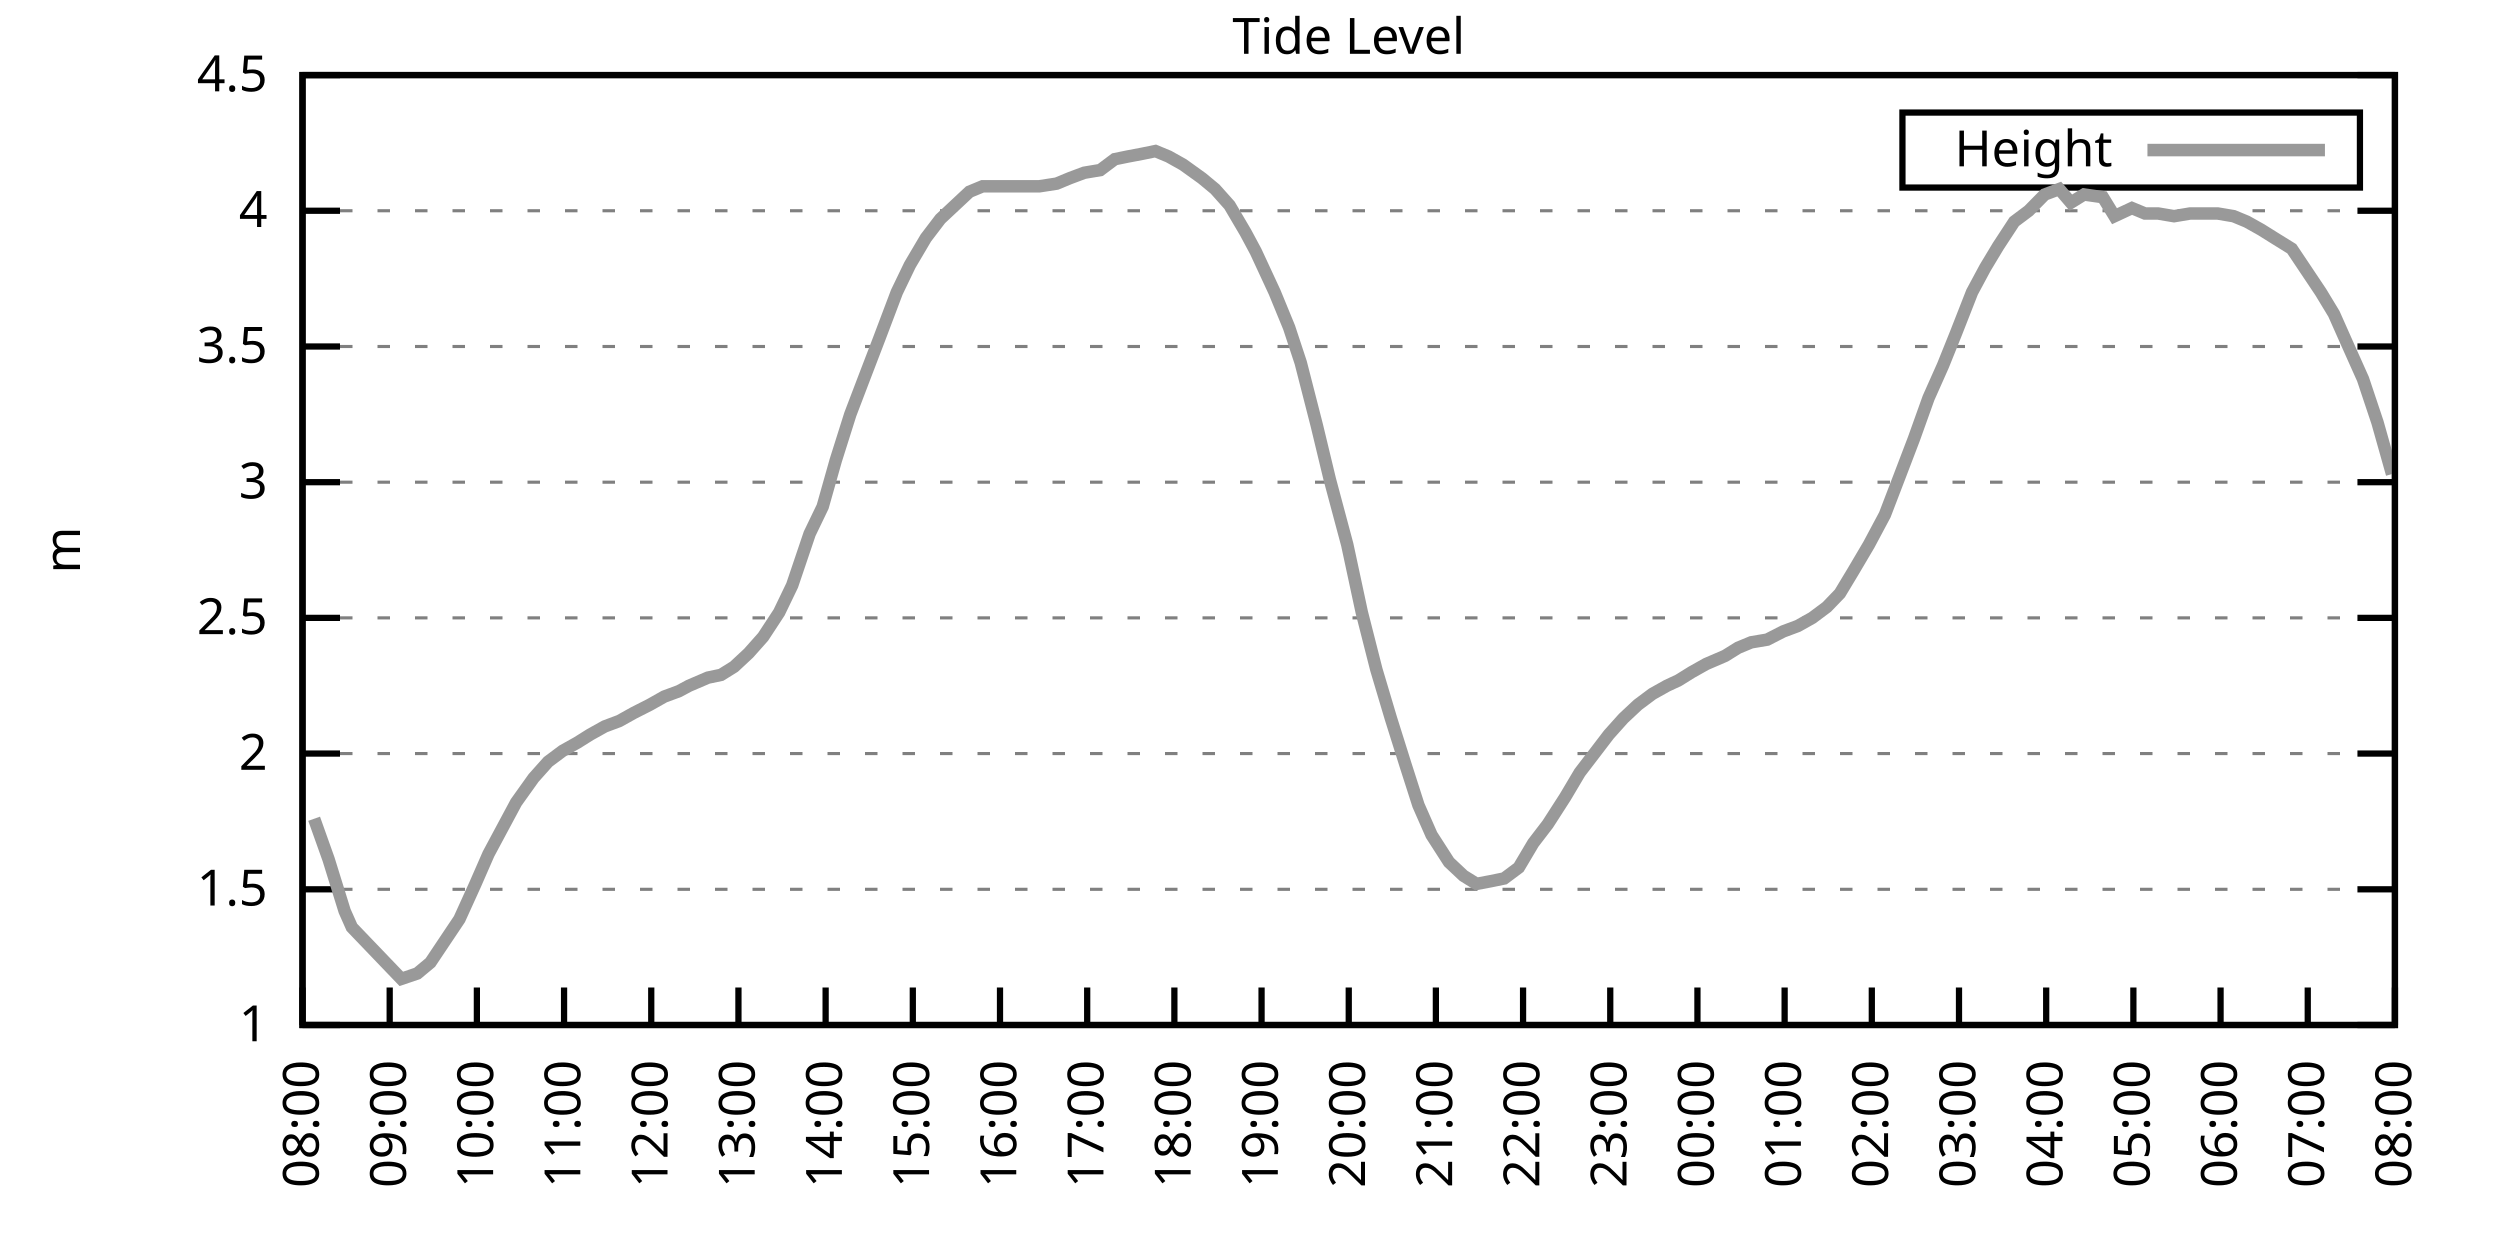
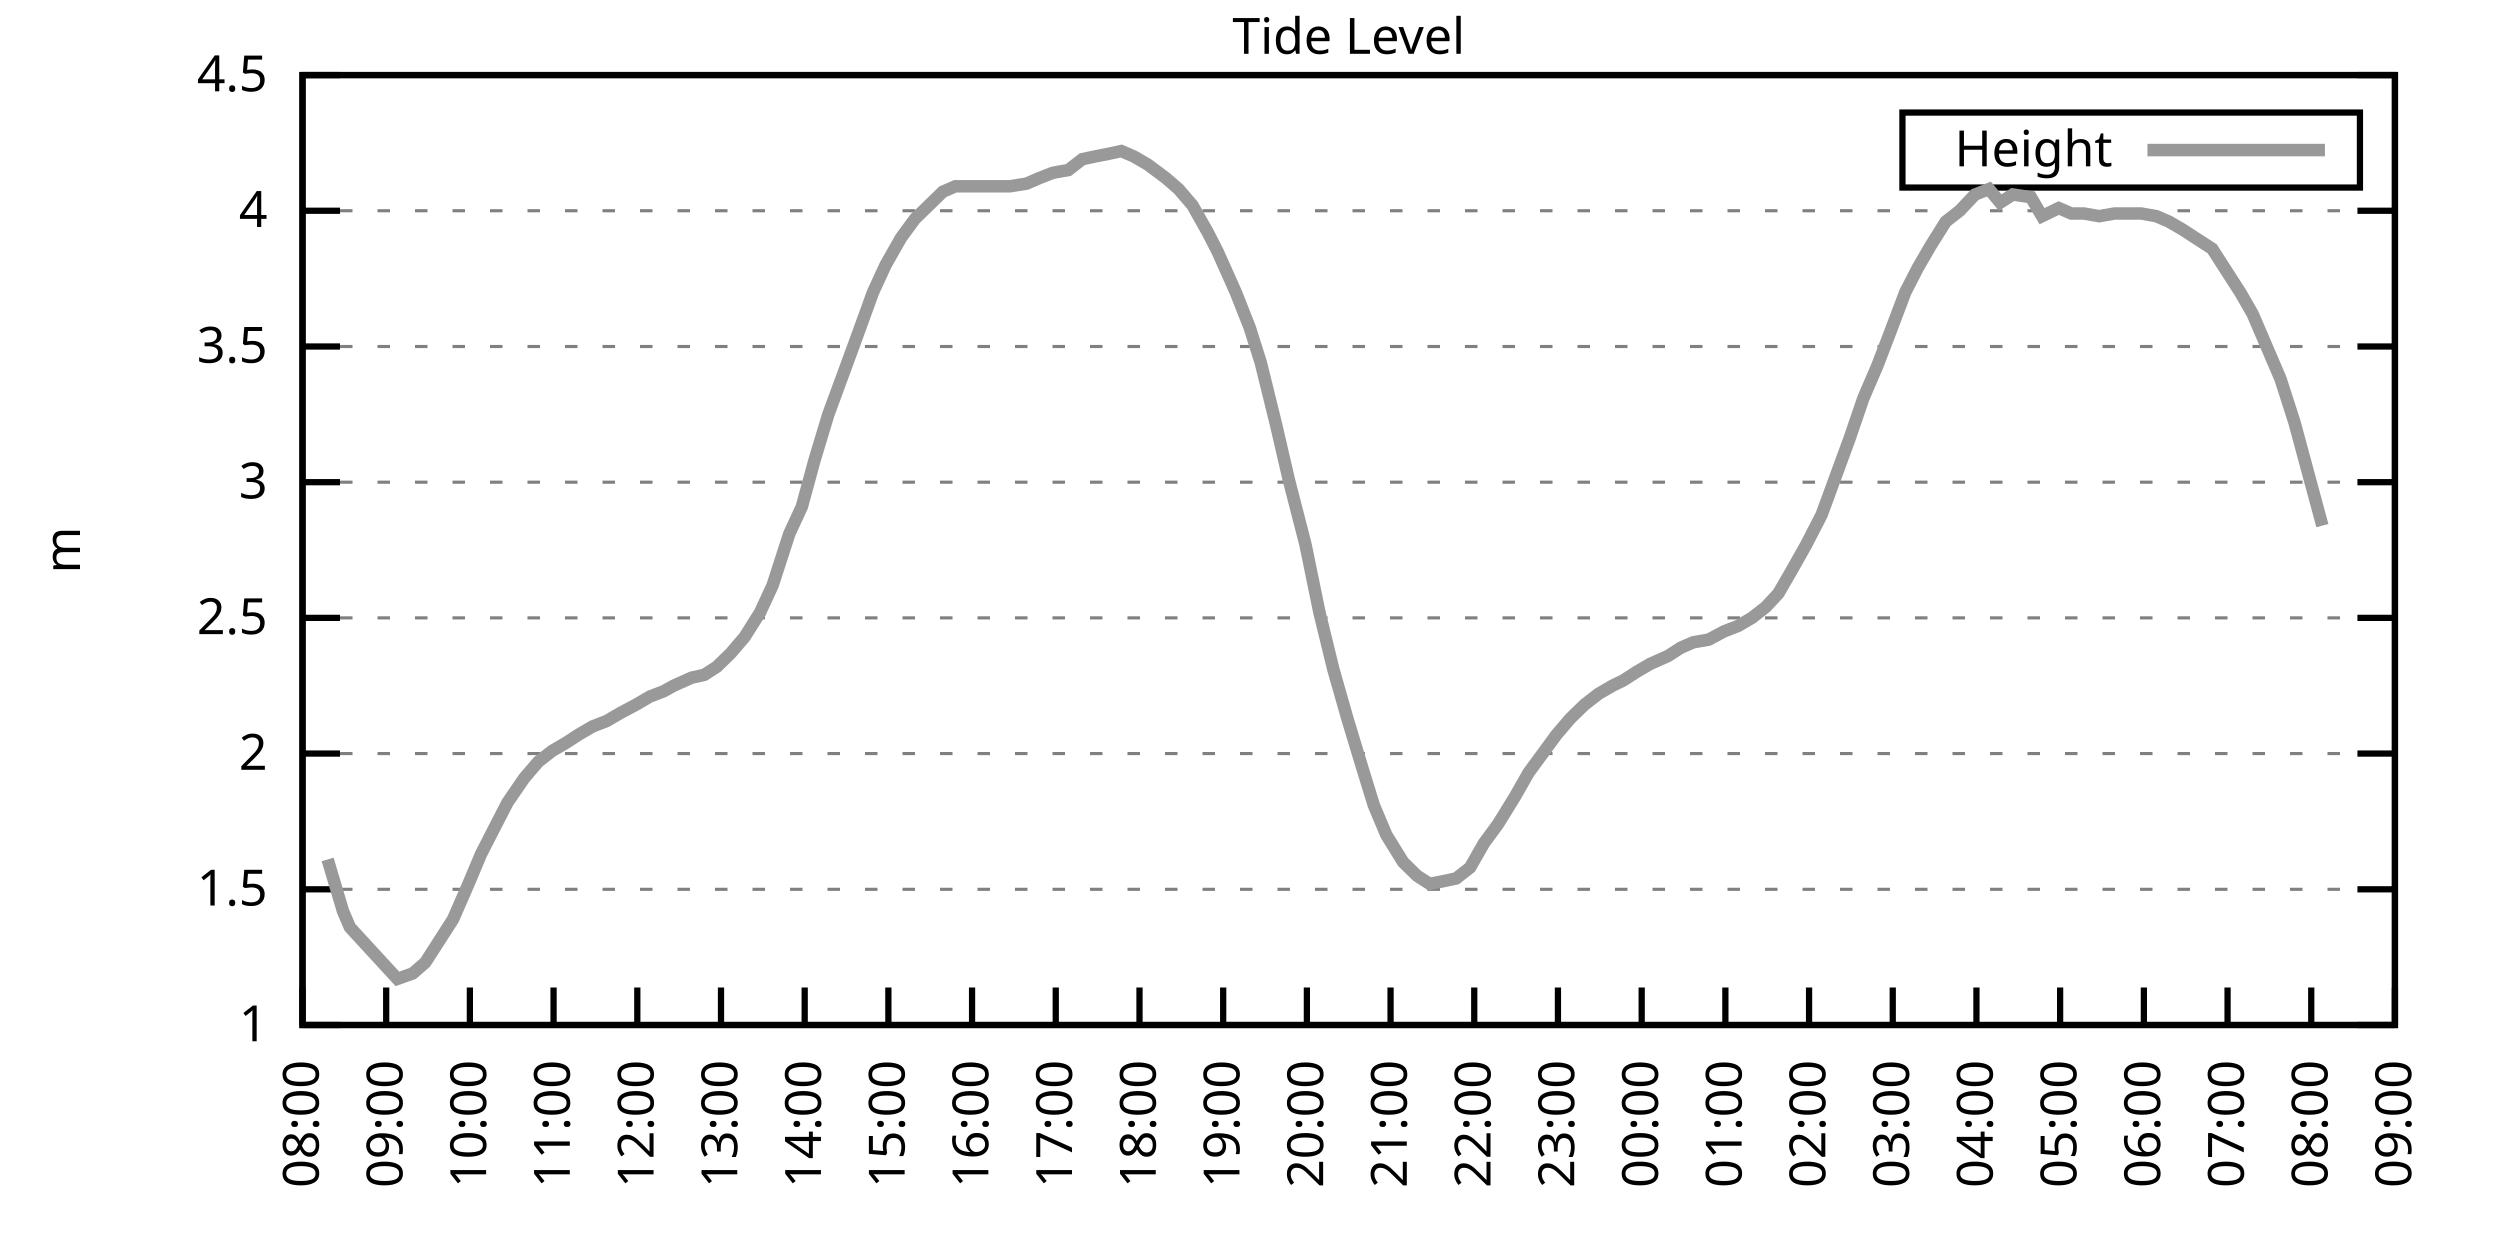
<svg xmlns="http://www.w3.org/2000/svg" xmlns:xlink="http://www.w3.org/1999/xlink" width="400" height="200" viewBox="0 0 400 200">
  <g id="gnuplot_canvas">
    <rect x="0" y="0" width="400" height="200" fill="none" />
    <defs>
      <circle id="gpDot" r="0.5" stroke-width="0.5" stroke="currentColor" />
      <path id="gpPt0" stroke-width="0.333" stroke="currentColor" d="M-1,0 h2 M0,-1 v2" />
      <path id="gpPt1" stroke-width="0.333" stroke="currentColor" d="M-1,-1 L1,1 M1,-1 L-1,1" />
      <path id="gpPt2" stroke-width="0.333" stroke="currentColor" d="M-1,0 L1,0 M0,-1 L0,1 M-1,-1 L1,1 M-1,1 L1,-1" />
      <rect id="gpPt3" stroke-width="0.333" stroke="currentColor" x="-1" y="-1" width="2" height="2" />
      <rect id="gpPt4" stroke-width="0.333" stroke="currentColor" fill="currentColor" x="-1" y="-1" width="2" height="2" />
      <circle id="gpPt5" stroke-width="0.333" stroke="currentColor" cx="0" cy="0" r="1" />
      <use xlink:href="#gpPt5" id="gpPt6" fill="currentColor" stroke="none" />
      <path id="gpPt7" stroke-width="0.333" stroke="currentColor" d="M0,-1.33 L-1.33,0.67 L1.33,0.67 z" />
      <use xlink:href="#gpPt7" id="gpPt8" fill="currentColor" stroke="none" />
      <use xlink:href="#gpPt7" id="gpPt9" stroke="currentColor" transform="rotate(180)" />
      <use xlink:href="#gpPt9" id="gpPt10" fill="currentColor" stroke="none" />
      <use xlink:href="#gpPt3" id="gpPt11" stroke="currentColor" transform="rotate(45)" />
      <use xlink:href="#gpPt11" id="gpPt12" fill="currentColor" stroke="none" />
      <path id="gpPt13" stroke-width="0.333" stroke="currentColor" d="M0,1.330 L1.265,0.411 L0.782,-1.067 L-0.782,-1.076 L-1.265,0.411 z" />
      <use xlink:href="#gpPt13" id="gpPt14" fill="currentColor" stroke="none" />
      <filter id="textbox" filterUnits="objectBoundingBox" x="0" y="0" height="1" width="1">
        <feFlood flood-color="white" flood-opacity="1" result="bgnd" />
        <feComposite in="SourceGraphic" in2="bgnd" operator="atop" />
      </filter>
      <filter id="greybox" filterUnits="objectBoundingBox" x="0" y="0" height="1" width="1">
        <feFlood flood-color="lightgrey" flood-opacity="1" result="grey" />
        <feComposite in="SourceGraphic" in2="grey" operator="atop" />
      </filter>
    </defs>
    <g fill="none" color="white" stroke="currentColor" stroke-width="1.00" stroke-linecap="butt" stroke-linejoin="miter">
</g>
    <g fill="none" color="black" stroke="currentColor" stroke-width="1.00" stroke-linecap="butt" stroke-linejoin="miter">
      <g stroke="none" shape-rendering="crispEdges">
        <polygon fill="rgb(255, 255, 255)" points="48.40,164.00 383.18,164.00 383.18,12.02 48.40,12.02 " />
      </g>
    </g>
    <g fill="none" color="black" stroke="currentColor" stroke-width="1.00" stroke-linecap="butt" stroke-linejoin="miter">
</g>
    <g fill="none" color="black" stroke="black" stroke-width="0.50" stroke-linecap="butt" stroke-linejoin="miter">
</g>
    <g fill="none" color="gray" stroke="currentColor" stroke-width="0.50" stroke-linecap="butt" stroke-linejoin="miter">
      <path stroke="gray" stroke-dasharray="2,4" class="gridline" d="M48.40,164.00 L383.19,164.00  " />
    </g>
    <g fill="none" color="gray" stroke="gray" stroke-width="1.00" stroke-linecap="butt" stroke-linejoin="miter">
</g>
    <g fill="none" color="black" stroke="currentColor" stroke-width="1.00" stroke-linecap="butt" stroke-linejoin="miter">
      <path stroke="black" d="M48.40,164.00 L54.40,164.00 M383.19,164.00 L377.19,164.00  " />
      <g transform="translate(42.80,166.60)" stroke="none" fill="black" font-family="Sans" font-size="8.00" text-anchor="end">
        <text>
          <tspan font-family="Sans"> 1</tspan>
        </text>
      </g>
    </g>
    <g fill="none" color="black" stroke="currentColor" stroke-width="1.00" stroke-linecap="butt" stroke-linejoin="miter">
</g>
    <g fill="none" color="black" stroke="black" stroke-width="0.50" stroke-linecap="butt" stroke-linejoin="miter">
</g>
    <g fill="none" color="gray" stroke="currentColor" stroke-width="0.50" stroke-linecap="butt" stroke-linejoin="miter">
      <path stroke="gray" stroke-dasharray="2,4" class="gridline" d="M48.40,142.29 L383.19,142.29  " />
    </g>
    <g fill="none" color="gray" stroke="gray" stroke-width="1.00" stroke-linecap="butt" stroke-linejoin="miter">
</g>
    <g fill="none" color="black" stroke="currentColor" stroke-width="1.00" stroke-linecap="butt" stroke-linejoin="miter">
      <path stroke="black" d="M48.40,142.29 L54.40,142.29 M383.19,142.29 L377.19,142.29  " />
      <g transform="translate(42.80,144.89)" stroke="none" fill="black" font-family="Sans" font-size="8.00" text-anchor="end">
        <text>
          <tspan font-family="Sans"> 1.5</tspan>
        </text>
      </g>
    </g>
    <g fill="none" color="black" stroke="currentColor" stroke-width="1.00" stroke-linecap="butt" stroke-linejoin="miter">
</g>
    <g fill="none" color="black" stroke="black" stroke-width="0.50" stroke-linecap="butt" stroke-linejoin="miter">
</g>
    <g fill="none" color="gray" stroke="currentColor" stroke-width="0.50" stroke-linecap="butt" stroke-linejoin="miter">
      <path stroke="gray" stroke-dasharray="2,4" class="gridline" d="M48.40,120.57 L383.19,120.57  " />
    </g>
    <g fill="none" color="gray" stroke="gray" stroke-width="1.00" stroke-linecap="butt" stroke-linejoin="miter">
</g>
    <g fill="none" color="black" stroke="currentColor" stroke-width="1.00" stroke-linecap="butt" stroke-linejoin="miter">
      <path stroke="black" d="M48.40,120.57 L54.40,120.57 M383.19,120.57 L377.19,120.57  " />
      <g transform="translate(42.80,123.17)" stroke="none" fill="black" font-family="Sans" font-size="8.00" text-anchor="end">
        <text>
          <tspan font-family="Sans"> 2</tspan>
        </text>
      </g>
    </g>
    <g fill="none" color="black" stroke="currentColor" stroke-width="1.00" stroke-linecap="butt" stroke-linejoin="miter">
</g>
    <g fill="none" color="black" stroke="black" stroke-width="0.50" stroke-linecap="butt" stroke-linejoin="miter">
</g>
    <g fill="none" color="gray" stroke="currentColor" stroke-width="0.50" stroke-linecap="butt" stroke-linejoin="miter">
      <path stroke="gray" stroke-dasharray="2,4" class="gridline" d="M48.40,98.86 L383.19,98.86  " />
    </g>
    <g fill="none" color="gray" stroke="gray" stroke-width="1.00" stroke-linecap="butt" stroke-linejoin="miter">
</g>
    <g fill="none" color="black" stroke="currentColor" stroke-width="1.00" stroke-linecap="butt" stroke-linejoin="miter">
      <path stroke="black" d="M48.40,98.86 L54.40,98.86 M383.19,98.86 L377.19,98.86  " />
      <g transform="translate(42.80,101.46)" stroke="none" fill="black" font-family="Sans" font-size="8.00" text-anchor="end">
        <text>
          <tspan font-family="Sans"> 2.5</tspan>
        </text>
      </g>
    </g>
    <g fill="none" color="black" stroke="currentColor" stroke-width="1.00" stroke-linecap="butt" stroke-linejoin="miter">
</g>
    <g fill="none" color="black" stroke="black" stroke-width="0.50" stroke-linecap="butt" stroke-linejoin="miter">
</g>
    <g fill="none" color="gray" stroke="currentColor" stroke-width="0.50" stroke-linecap="butt" stroke-linejoin="miter">
      <path stroke="gray" stroke-dasharray="2,4" class="gridline" d="M48.40,77.15 L383.19,77.15  " />
    </g>
    <g fill="none" color="gray" stroke="gray" stroke-width="1.00" stroke-linecap="butt" stroke-linejoin="miter">
</g>
    <g fill="none" color="black" stroke="currentColor" stroke-width="1.00" stroke-linecap="butt" stroke-linejoin="miter">
      <path stroke="black" d="M48.40,77.15 L54.40,77.15 M383.19,77.15 L377.19,77.15  " />
      <g transform="translate(42.80,79.75)" stroke="none" fill="black" font-family="Sans" font-size="8.00" text-anchor="end">
        <text>
          <tspan font-family="Sans"> 3</tspan>
        </text>
      </g>
    </g>
    <g fill="none" color="black" stroke="currentColor" stroke-width="1.00" stroke-linecap="butt" stroke-linejoin="miter">
</g>
    <g fill="none" color="black" stroke="black" stroke-width="0.50" stroke-linecap="butt" stroke-linejoin="miter">
</g>
    <g fill="none" color="gray" stroke="currentColor" stroke-width="0.50" stroke-linecap="butt" stroke-linejoin="miter">
      <path stroke="gray" stroke-dasharray="2,4" class="gridline" d="M48.40,55.44 L383.19,55.44  " />
    </g>
    <g fill="none" color="gray" stroke="gray" stroke-width="1.00" stroke-linecap="butt" stroke-linejoin="miter">
</g>
    <g fill="none" color="black" stroke="currentColor" stroke-width="1.00" stroke-linecap="butt" stroke-linejoin="miter">
      <path stroke="black" d="M48.40,55.44 L54.40,55.44 M383.19,55.44 L377.19,55.44  " />
      <g transform="translate(42.80,58.04)" stroke="none" fill="black" font-family="Sans" font-size="8.00" text-anchor="end">
        <text>
          <tspan font-family="Sans"> 3.5</tspan>
        </text>
      </g>
    </g>
    <g fill="none" color="black" stroke="currentColor" stroke-width="1.00" stroke-linecap="butt" stroke-linejoin="miter">
</g>
    <g fill="none" color="black" stroke="black" stroke-width="0.50" stroke-linecap="butt" stroke-linejoin="miter">
</g>
    <g fill="none" color="gray" stroke="currentColor" stroke-width="0.50" stroke-linecap="butt" stroke-linejoin="miter">
      <path stroke="gray" stroke-dasharray="2,4" class="gridline" d="M48.40,33.72 L383.19,33.72  " />
    </g>
    <g fill="none" color="gray" stroke="gray" stroke-width="1.00" stroke-linecap="butt" stroke-linejoin="miter">
</g>
    <g fill="none" color="black" stroke="currentColor" stroke-width="1.00" stroke-linecap="butt" stroke-linejoin="miter">
      <path stroke="black" d="M48.40,33.72 L54.40,33.72 M383.19,33.72 L377.19,33.72  " />
      <g transform="translate(42.80,36.32)" stroke="none" fill="black" font-family="Sans" font-size="8.00" text-anchor="end">
        <text>
          <tspan font-family="Sans"> 4</tspan>
        </text>
      </g>
    </g>
    <g fill="none" color="black" stroke="currentColor" stroke-width="1.00" stroke-linecap="butt" stroke-linejoin="miter">
</g>
    <g fill="none" color="black" stroke="black" stroke-width="0.50" stroke-linecap="butt" stroke-linejoin="miter">
</g>
    <g fill="none" color="gray" stroke="currentColor" stroke-width="0.50" stroke-linecap="butt" stroke-linejoin="miter">
      <path stroke="gray" stroke-dasharray="2,4" class="gridline" d="M48.40,12.01 L383.19,12.01  " />
    </g>
    <g fill="none" color="gray" stroke="gray" stroke-width="1.00" stroke-linecap="butt" stroke-linejoin="miter">
</g>
    <g fill="none" color="black" stroke="currentColor" stroke-width="1.00" stroke-linecap="butt" stroke-linejoin="miter">
      <path stroke="black" d="M48.40,12.01 L54.40,12.01 M383.19,12.01 L377.19,12.01  " />
      <g transform="translate(42.80,14.61)" stroke="none" fill="black" font-family="Sans" font-size="8.00" text-anchor="end">
        <text>
          <tspan font-family="Sans"> 4.5</tspan>
        </text>
      </g>
    </g>
    <g fill="none" color="black" stroke="currentColor" stroke-width="1.00" stroke-linecap="butt" stroke-linejoin="miter">
      <path stroke="black" d="M48.40,164.00 L48.40,158.00  " />
      <g transform="translate(51.00,169.60) rotate(270.00)" stroke="none" fill="black" font-family="Sans" font-size="8.00" text-anchor="end">
        <text>
          <tspan font-family="Sans">08:00</tspan>
        </text>
      </g>
    </g>
    <g fill="none" color="black" stroke="currentColor" stroke-width="1.00" stroke-linecap="butt" stroke-linejoin="miter">
-       <path stroke="black" d="M62.35,164.00 L62.35,158.00  " />
-       <g transform="translate(64.95,169.60) rotate(270.00)" stroke="none" fill="black" font-family="Sans" font-size="8.00" text-anchor="end">
+       <path stroke="black" d="M61.79,164.00 L61.79,158.00  " />
+       <g transform="translate(64.39,169.60) rotate(270.00)" stroke="none" fill="black" font-family="Sans" font-size="8.00" text-anchor="end">
        <text>
          <tspan font-family="Sans">09:00</tspan>
        </text>
      </g>
    </g>
    <g fill="none" color="black" stroke="currentColor" stroke-width="1.00" stroke-linecap="butt" stroke-linejoin="miter">
-       <path stroke="black" d="M76.30,164.00 L76.30,158.00  " />
-       <g transform="translate(78.90,169.60) rotate(270.00)" stroke="none" fill="black" font-family="Sans" font-size="8.00" text-anchor="end">
+       <path stroke="black" d="M75.18,164.00 L75.18,158.00  " />
+       <g transform="translate(77.78,169.60) rotate(270.00)" stroke="none" fill="black" font-family="Sans" font-size="8.00" text-anchor="end">
        <text>
          <tspan font-family="Sans">10:00</tspan>
        </text>
      </g>
    </g>
    <g fill="none" color="black" stroke="currentColor" stroke-width="1.00" stroke-linecap="butt" stroke-linejoin="miter">
-       <path stroke="black" d="M90.25,164.00 L90.25,158.00  " />
-       <g transform="translate(92.85,169.60) rotate(270.00)" stroke="none" fill="black" font-family="Sans" font-size="8.00" text-anchor="end">
+       <path stroke="black" d="M88.57,164.00 L88.57,158.00  " />
+       <g transform="translate(91.17,169.60) rotate(270.00)" stroke="none" fill="black" font-family="Sans" font-size="8.00" text-anchor="end">
        <text>
          <tspan font-family="Sans">11:00</tspan>
        </text>
      </g>
    </g>
    <g fill="none" color="black" stroke="currentColor" stroke-width="1.00" stroke-linecap="butt" stroke-linejoin="miter">
-       <path stroke="black" d="M104.20,164.00 L104.20,158.00  " />
-       <g transform="translate(106.80,169.60) rotate(270.00)" stroke="none" fill="black" font-family="Sans" font-size="8.00" text-anchor="end">
+       <path stroke="black" d="M101.97,164.00 L101.97,158.00  " />
+       <g transform="translate(104.57,169.60) rotate(270.00)" stroke="none" fill="black" font-family="Sans" font-size="8.00" text-anchor="end">
        <text>
          <tspan font-family="Sans">12:00</tspan>
        </text>
      </g>
    </g>
    <g fill="none" color="black" stroke="currentColor" stroke-width="1.00" stroke-linecap="butt" stroke-linejoin="miter">
-       <path stroke="black" d="M118.15,164.00 L118.15,158.00  " />
-       <g transform="translate(120.75,169.60) rotate(270.00)" stroke="none" fill="black" font-family="Sans" font-size="8.00" text-anchor="end">
+       <path stroke="black" d="M115.36,164.00 L115.36,158.00  " />
+       <g transform="translate(117.96,169.60) rotate(270.00)" stroke="none" fill="black" font-family="Sans" font-size="8.00" text-anchor="end">
        <text>
          <tspan font-family="Sans">13:00</tspan>
        </text>
      </g>
    </g>
    <g fill="none" color="black" stroke="currentColor" stroke-width="1.00" stroke-linecap="butt" stroke-linejoin="miter">
-       <path stroke="black" d="M132.10,164.00 L132.10,158.00  " />
-       <g transform="translate(134.70,169.60) rotate(270.00)" stroke="none" fill="black" font-family="Sans" font-size="8.00" text-anchor="end">
+       <path stroke="black" d="M128.75,164.00 L128.75,158.00  " />
+       <g transform="translate(131.35,169.60) rotate(270.00)" stroke="none" fill="black" font-family="Sans" font-size="8.00" text-anchor="end">
        <text>
          <tspan font-family="Sans">14:00</tspan>
        </text>
      </g>
    </g>
    <g fill="none" color="black" stroke="currentColor" stroke-width="1.00" stroke-linecap="butt" stroke-linejoin="miter">
-       <path stroke="black" d="M146.05,164.00 L146.05,158.00  " />
-       <g transform="translate(148.65,169.60) rotate(270.00)" stroke="none" fill="black" font-family="Sans" font-size="8.00" text-anchor="end">
+       <path stroke="black" d="M142.14,164.00 L142.14,158.00  " />
+       <g transform="translate(144.74,169.60) rotate(270.00)" stroke="none" fill="black" font-family="Sans" font-size="8.00" text-anchor="end">
        <text>
          <tspan font-family="Sans">15:00</tspan>
        </text>
      </g>
    </g>
    <g fill="none" color="black" stroke="currentColor" stroke-width="1.00" stroke-linecap="butt" stroke-linejoin="miter">
-       <path stroke="black" d="M160.00,164.00 L160.00,158.00  " />
-       <g transform="translate(162.60,169.60) rotate(270.00)" stroke="none" fill="black" font-family="Sans" font-size="8.00" text-anchor="end">
+       <path stroke="black" d="M155.53,164.00 L155.53,158.00  " />
+       <g transform="translate(158.13,169.60) rotate(270.00)" stroke="none" fill="black" font-family="Sans" font-size="8.00" text-anchor="end">
        <text>
          <tspan font-family="Sans">16:00</tspan>
        </text>
      </g>
    </g>
    <g fill="none" color="black" stroke="currentColor" stroke-width="1.00" stroke-linecap="butt" stroke-linejoin="miter">
-       <path stroke="black" d="M173.95,164.00 L173.95,158.00  " />
-       <g transform="translate(176.55,169.60) rotate(270.00)" stroke="none" fill="black" font-family="Sans" font-size="8.00" text-anchor="end">
+       <path stroke="black" d="M168.92,164.00 L168.92,158.00  " />
+       <g transform="translate(171.52,169.60) rotate(270.00)" stroke="none" fill="black" font-family="Sans" font-size="8.00" text-anchor="end">
        <text>
          <tspan font-family="Sans">17:00</tspan>
        </text>
      </g>
    </g>
    <g fill="none" color="black" stroke="currentColor" stroke-width="1.00" stroke-linecap="butt" stroke-linejoin="miter">
-       <path stroke="black" d="M187.90,164.00 L187.90,158.00  " />
-       <g transform="translate(190.50,169.60) rotate(270.00)" stroke="none" fill="black" font-family="Sans" font-size="8.00" text-anchor="end">
+       <path stroke="black" d="M182.32,164.00 L182.32,158.00  " />
+       <g transform="translate(184.92,169.60) rotate(270.00)" stroke="none" fill="black" font-family="Sans" font-size="8.00" text-anchor="end">
        <text>
          <tspan font-family="Sans">18:00</tspan>
        </text>
      </g>
    </g>
    <g fill="none" color="black" stroke="currentColor" stroke-width="1.00" stroke-linecap="butt" stroke-linejoin="miter">
-       <path stroke="black" d="M201.85,164.00 L201.85,158.00  " />
-       <g transform="translate(204.45,169.60) rotate(270.00)" stroke="none" fill="black" font-family="Sans" font-size="8.00" text-anchor="end">
+       <path stroke="black" d="M195.71,164.00 L195.71,158.00  " />
+       <g transform="translate(198.31,169.60) rotate(270.00)" stroke="none" fill="black" font-family="Sans" font-size="8.00" text-anchor="end">
        <text>
          <tspan font-family="Sans">19:00</tspan>
        </text>
      </g>
    </g>
    <g fill="none" color="black" stroke="currentColor" stroke-width="1.00" stroke-linecap="butt" stroke-linejoin="miter">
-       <path stroke="black" d="M215.80,164.00 L215.80,158.00  " />
-       <g transform="translate(218.40,169.60) rotate(270.00)" stroke="none" fill="black" font-family="Sans" font-size="8.00" text-anchor="end">
+       <path stroke="black" d="M209.10,164.00 L209.10,158.00  " />
+       <g transform="translate(211.70,169.60) rotate(270.00)" stroke="none" fill="black" font-family="Sans" font-size="8.00" text-anchor="end">
        <text>
          <tspan font-family="Sans">20:00</tspan>
        </text>
      </g>
    </g>
    <g fill="none" color="black" stroke="currentColor" stroke-width="1.00" stroke-linecap="butt" stroke-linejoin="miter">
-       <path stroke="black" d="M229.74,164.00 L229.74,158.00  " />
-       <g transform="translate(232.34,169.60) rotate(270.00)" stroke="none" fill="black" font-family="Sans" font-size="8.00" text-anchor="end">
+       <path stroke="black" d="M222.49,164.00 L222.49,158.00  " />
+       <g transform="translate(225.09,169.60) rotate(270.00)" stroke="none" fill="black" font-family="Sans" font-size="8.00" text-anchor="end">
        <text>
          <tspan font-family="Sans">21:00</tspan>
        </text>
      </g>
    </g>
    <g fill="none" color="black" stroke="currentColor" stroke-width="1.00" stroke-linecap="butt" stroke-linejoin="miter">
-       <path stroke="black" d="M243.69,164.00 L243.69,158.00  " />
-       <g transform="translate(246.29,169.60) rotate(270.00)" stroke="none" fill="black" font-family="Sans" font-size="8.00" text-anchor="end">
+       <path stroke="black" d="M235.88,164.00 L235.88,158.00  " />
+       <g transform="translate(238.48,169.60) rotate(270.00)" stroke="none" fill="black" font-family="Sans" font-size="8.00" text-anchor="end">
        <text>
          <tspan font-family="Sans">22:00</tspan>
        </text>
      </g>
    </g>
    <g fill="none" color="black" stroke="currentColor" stroke-width="1.00" stroke-linecap="butt" stroke-linejoin="miter">
-       <path stroke="black" d="M257.64,164.00 L257.64,158.00  " />
-       <g transform="translate(260.24,169.60) rotate(270.00)" stroke="none" fill="black" font-family="Sans" font-size="8.00" text-anchor="end">
+       <path stroke="black" d="M249.27,164.00 L249.27,158.00  " />
+       <g transform="translate(251.87,169.60) rotate(270.00)" stroke="none" fill="black" font-family="Sans" font-size="8.00" text-anchor="end">
        <text>
          <tspan font-family="Sans">23:00</tspan>
        </text>
      </g>
    </g>
    <g fill="none" color="black" stroke="currentColor" stroke-width="1.00" stroke-linecap="butt" stroke-linejoin="miter">
-       <path stroke="black" d="M271.59,164.00 L271.59,158.00  " />
-       <g transform="translate(274.19,169.60) rotate(270.00)" stroke="none" fill="black" font-family="Sans" font-size="8.00" text-anchor="end">
+       <path stroke="black" d="M262.67,164.00 L262.67,158.00  " />
+       <g transform="translate(265.27,169.60) rotate(270.00)" stroke="none" fill="black" font-family="Sans" font-size="8.00" text-anchor="end">
        <text>
          <tspan font-family="Sans">00:00</tspan>
        </text>
      </g>
    </g>
    <g fill="none" color="black" stroke="currentColor" stroke-width="1.00" stroke-linecap="butt" stroke-linejoin="miter">
-       <path stroke="black" d="M285.54,164.00 L285.54,158.00  " />
-       <g transform="translate(288.14,169.60) rotate(270.00)" stroke="none" fill="black" font-family="Sans" font-size="8.00" text-anchor="end">
+       <path stroke="black" d="M276.06,164.00 L276.06,158.00  " />
+       <g transform="translate(278.66,169.60) rotate(270.00)" stroke="none" fill="black" font-family="Sans" font-size="8.00" text-anchor="end">
        <text>
          <tspan font-family="Sans">01:00</tspan>
        </text>
      </g>
    </g>
    <g fill="none" color="black" stroke="currentColor" stroke-width="1.00" stroke-linecap="butt" stroke-linejoin="miter">
-       <path stroke="black" d="M299.49,164.00 L299.49,158.00  " />
-       <g transform="translate(302.09,169.60) rotate(270.00)" stroke="none" fill="black" font-family="Sans" font-size="8.00" text-anchor="end">
+       <path stroke="black" d="M289.45,164.00 L289.45,158.00  " />
+       <g transform="translate(292.05,169.60) rotate(270.00)" stroke="none" fill="black" font-family="Sans" font-size="8.00" text-anchor="end">
        <text>
          <tspan font-family="Sans">02:00</tspan>
        </text>
      </g>
    </g>
    <g fill="none" color="black" stroke="currentColor" stroke-width="1.00" stroke-linecap="butt" stroke-linejoin="miter">
-       <path stroke="black" d="M313.44,164.00 L313.44,158.00  " />
-       <g transform="translate(316.04,169.60) rotate(270.00)" stroke="none" fill="black" font-family="Sans" font-size="8.00" text-anchor="end">
+       <path stroke="black" d="M302.84,164.00 L302.84,158.00  " />
+       <g transform="translate(305.44,169.60) rotate(270.00)" stroke="none" fill="black" font-family="Sans" font-size="8.00" text-anchor="end">
        <text>
          <tspan font-family="Sans">03:00</tspan>
        </text>
      </g>
    </g>
    <g fill="none" color="black" stroke="currentColor" stroke-width="1.00" stroke-linecap="butt" stroke-linejoin="miter">
-       <path stroke="black" d="M327.39,164.00 L327.39,158.00  " />
-       <g transform="translate(329.99,169.60) rotate(270.00)" stroke="none" fill="black" font-family="Sans" font-size="8.00" text-anchor="end">
+       <path stroke="black" d="M316.23,164.00 L316.23,158.00  " />
+       <g transform="translate(318.83,169.60) rotate(270.00)" stroke="none" fill="black" font-family="Sans" font-size="8.00" text-anchor="end">
        <text>
          <tspan font-family="Sans">04:00</tspan>
        </text>
      </g>
    </g>
    <g fill="none" color="black" stroke="currentColor" stroke-width="1.00" stroke-linecap="butt" stroke-linejoin="miter">
-       <path stroke="black" d="M341.34,164.00 L341.34,158.00  " />
-       <g transform="translate(343.94,169.60) rotate(270.00)" stroke="none" fill="black" font-family="Sans" font-size="8.00" text-anchor="end">
+       <path stroke="black" d="M329.62,164.00 L329.62,158.00  " />
+       <g transform="translate(332.22,169.60) rotate(270.00)" stroke="none" fill="black" font-family="Sans" font-size="8.00" text-anchor="end">
        <text>
          <tspan font-family="Sans">05:00</tspan>
        </text>
      </g>
    </g>
    <g fill="none" color="black" stroke="currentColor" stroke-width="1.00" stroke-linecap="butt" stroke-linejoin="miter">
-       <path stroke="black" d="M355.29,164.00 L355.29,158.00  " />
-       <g transform="translate(357.89,169.60) rotate(270.00)" stroke="none" fill="black" font-family="Sans" font-size="8.00" text-anchor="end">
+       <path stroke="black" d="M343.02,164.00 L343.02,158.00  " />
+       <g transform="translate(345.62,169.60) rotate(270.00)" stroke="none" fill="black" font-family="Sans" font-size="8.00" text-anchor="end">
        <text>
          <tspan font-family="Sans">06:00</tspan>
        </text>
      </g>
    </g>
    <g fill="none" color="black" stroke="currentColor" stroke-width="1.00" stroke-linecap="butt" stroke-linejoin="miter">
-       <path stroke="black" d="M369.24,164.00 L369.24,158.00  " />
-       <g transform="translate(371.84,169.60) rotate(270.00)" stroke="none" fill="black" font-family="Sans" font-size="8.00" text-anchor="end">
+       <path stroke="black" d="M356.41,164.00 L356.41,158.00  " />
+       <g transform="translate(359.01,169.60) rotate(270.00)" stroke="none" fill="black" font-family="Sans" font-size="8.00" text-anchor="end">
        <text>
          <tspan font-family="Sans">07:00</tspan>
+         </text>
+       </g>
+     </g>
+     <g fill="none" color="black" stroke="currentColor" stroke-width="1.00" stroke-linecap="butt" stroke-linejoin="miter">
+       <path stroke="black" d="M369.80,164.00 L369.80,158.00  " />
+       <g transform="translate(372.40,169.60) rotate(270.00)" stroke="none" fill="black" font-family="Sans" font-size="8.00" text-anchor="end">
+         <text>
+           <tspan font-family="Sans">08:00</tspan>
        </text>
      </g>
    </g>
    <g fill="none" color="black" stroke="currentColor" stroke-width="1.00" stroke-linecap="butt" stroke-linejoin="miter">
      <path stroke="black" d="M383.19,164.00 L383.19,158.00  " />
      <g transform="translate(385.79,169.60) rotate(270.00)" stroke="none" fill="black" font-family="Sans" font-size="8.00" text-anchor="end">
        <text>
-           <tspan font-family="Sans">08:00</tspan>
+           <tspan font-family="Sans">09:00</tspan>
        </text>
      </g>
    </g>
    <g fill="none" color="black" stroke="currentColor" stroke-width="1.00" stroke-linecap="butt" stroke-linejoin="miter">
</g>
    <g fill="none" color="black" stroke="currentColor" stroke-width="1.00" stroke-linecap="butt" stroke-linejoin="miter">
      <path stroke="black" d="M48.40,12.01 L48.40,164.00 L383.19,164.00 L383.19,12.01 L48.40,12.01 Z  " />
    </g>
    <g fill="none" color="black" stroke="currentColor" stroke-width="1.00" stroke-linecap="butt" stroke-linejoin="miter">
</g>
    <g fill="none" color="black" stroke="currentColor" stroke-width="1.00" stroke-linecap="butt" stroke-linejoin="miter">
      <path stroke="black" d="M304.39,30.01 L304.39,18.01 L377.59,18.01 L377.59,30.01 L304.39,30.01 Z  " />
    </g>
    <g id="Tide_level_plot_1">
      <g fill="none" color="white" stroke="black" stroke-width="2.00" stroke-linecap="butt" stroke-linejoin="miter">
</g>
      <g fill="none" color="black" stroke="currentColor" stroke-width="2.00" stroke-linecap="butt" stroke-linejoin="miter">
        <g transform="translate(337.99,26.61)" stroke="none" fill="black" font-family="Sans" font-size="8.00" text-anchor="end">
          <text>
            <tspan font-family="Sans">Height</tspan>
          </text>
        </g>
      </g>
      <g fill="none" color="black" stroke="currentColor" stroke-width="2.00" stroke-linecap="butt" stroke-linejoin="miter">
-         <path stroke="rgb(153, 153, 153)" d="M343.59,24.01 L371.99,24.01 M50.26,131.00 L52.58,137.51 L55.14,145.76 L56.30,148.37 L64.21,156.62 L66.77,155.75   L68.86,154.01 L71.18,150.54 L73.51,147.06 L76.07,141.42 L78.16,136.64 L80.72,131.86 L82.58,128.39 L85.37,124.48   L87.69,121.88 L90.02,120.14 L92.34,118.84 L94.43,117.53 L96.76,116.23 L99.08,115.36 L101.41,114.06 L103.97,112.76   L106.29,111.45 L108.62,110.59 L110.24,109.72 L113.27,108.42 L115.36,107.98 L117.45,106.68 L119.78,104.51 L122.10,101.90   L124.66,97.99 L126.75,93.65 L129.54,85.40 L131.63,81.06 L133.72,73.67 L136.05,66.29 L138.37,60.21 L140.70,54.13   L143.49,46.75 L145.58,42.41 L148.14,38.07 L150.46,35.03 L152.32,33.29 L155.11,30.68 L157.21,29.81 L159.76,29.81   L162.09,29.81 L164.18,29.81 L166.27,29.81 L169.06,29.38 L171.16,28.51 L173.48,27.64 L176.04,27.21 L178.36,25.47   L180.46,25.04 L182.78,24.60 L184.87,24.17 L186.97,25.04 L189.29,26.34 L192.31,28.51 L194.41,30.25 L196.73,32.85   L199.29,37.20 L200.92,40.24 L203.94,46.75 L206.26,52.40 L208.12,58.04 L210.68,68.03 L212.77,76.71 L215.56,87.14   L217.89,97.99 L220.21,107.11 L222.54,114.93 L224.86,122.31 L226.95,128.83 L229.05,133.60 L231.84,137.94 L234.16,140.12   L236.25,141.42 L238.58,140.98 L240.67,140.55 L243.00,138.81 L245.32,134.90 L247.65,131.86 L250.44,127.52 L252.76,123.61   L255.09,120.57 L257.41,117.53 L259.74,114.93 L262.06,112.76 L264.39,111.02 L266.71,109.72 L268.57,108.85 L270.66,107.55   L272.99,106.24 L276.01,104.94 L278.10,103.64 L280.20,102.77 L282.75,102.34 L285.31,101.03 L287.64,100.16 L289.96,98.86   L292.29,97.12 L294.38,94.95 L296.47,91.48 L299.03,87.14 L301.58,82.36 L303.91,76.28 L306.23,70.20 L308.56,63.69   L310.88,58.48 L312.98,53.26 L315.53,46.75 L317.63,42.84 L319.72,39.37 L322.28,35.46 L324.60,33.72 L327.16,31.12   L329.48,30.25 L331.34,32.42 L333.44,31.12 L336.46,31.55 L338.32,34.59 L341.11,33.29 L343.20,34.16 L345.29,34.16   L347.85,34.59 L350.41,34.16 L352.73,34.16 L354.83,34.16 L357.38,34.59 L359.48,35.46 L361.80,36.76 L363.89,38.07   L366.68,39.80 L369.01,43.28 L371.33,46.75 L373.43,50.22 L375.75,55.44 L378.08,60.65 L380.40,67.59 L382.73,75.85    " />
+         <path stroke="rgb(153, 153, 153)" d="M343.59,24.01 L371.99,24.01 M52.42,137.51 L54.87,145.76 L55.99,148.37 L63.58,156.62 L66.03,155.75 L68.04,154.01   L70.27,150.54 L72.50,147.06 L74.96,141.42 L76.97,136.64 L79.42,131.86 L81.21,128.39 L83.89,124.48 L86.12,121.88   L88.35,120.14 L90.58,118.84 L92.59,117.53 L94.82,116.23 L97.06,115.36 L99.29,114.06 L101.74,112.76 L103.98,111.45   L106.21,110.59 L107.77,109.72 L110.67,108.42 L112.68,107.98 L114.69,106.68 L116.92,104.51 L119.15,101.90 L121.61,97.99   L123.62,93.65 L126.29,85.40 L128.30,81.06 L130.31,73.67 L132.54,66.29 L134.78,60.21 L137.01,54.13 L139.69,46.75   L141.69,42.41 L144.15,38.07 L146.38,35.03 L148.17,33.29 L150.85,30.68 L152.85,29.81 L155.31,29.81 L157.54,29.81   L159.55,29.81 L161.56,29.81 L164.24,29.38 L166.25,28.51 L168.48,27.64 L170.93,27.21 L173.17,25.47 L175.17,25.04   L177.41,24.60 L179.41,24.17 L181.42,25.04 L183.66,26.34 L186.56,28.51 L188.57,30.25 L190.80,32.85 L193.25,37.20   L194.81,40.24 L197.72,46.75 L199.95,52.40 L201.73,58.04 L204.19,68.03 L206.20,76.71 L208.88,87.14 L211.11,97.99   L213.34,107.11 L215.57,114.93 L217.80,122.31 L219.81,128.83 L221.82,133.60 L224.50,137.94 L226.73,140.12 L228.74,141.42   L230.97,140.98 L232.98,140.55 L235.21,138.81 L237.44,134.90 L239.68,131.86 L242.36,127.52 L244.59,123.61 L246.82,120.57   L249.05,117.53 L251.28,114.93 L253.51,112.76 L255.75,111.02 L257.98,109.72 L259.76,108.85 L261.77,107.55 L264.00,106.24   L266.91,104.94 L268.92,103.64 L270.92,102.77 L273.38,102.34 L275.83,101.03 L278.07,100.16 L280.30,98.86 L282.53,97.12   L284.54,94.95 L286.55,91.48 L289.00,87.14 L291.46,82.36 L293.69,76.28 L295.92,70.20 L298.15,63.69 L300.39,58.48   L302.39,53.26 L304.85,46.75 L306.86,42.84 L308.87,39.37 L311.32,35.46 L313.55,33.72 L316.01,31.12 L318.24,30.25   L320.03,32.42 L322.04,31.12 L324.94,31.55 L326.72,34.59 L329.40,33.29 L331.41,34.16 L333.42,34.16 L335.87,34.59   L338.33,34.16 L340.56,34.16 L342.57,34.16 L345.02,34.59 L347.03,35.46 L349.26,36.76 L351.27,38.07 L353.95,39.80   L356.18,43.28 L358.42,46.75 L360.42,50.22 L362.66,55.44 L364.89,60.65 L367.12,67.59 L369.35,75.85 L371.58,84.10    " />
      </g>
    </g>
    <g fill="none" color="black" stroke="currentColor" stroke-width="2.00" stroke-linecap="butt" stroke-linejoin="miter">
</g>
    <g fill="none" color="black" stroke="black" stroke-width="1.00" stroke-linecap="butt" stroke-linejoin="miter">
</g>
    <g fill="none" color="black" stroke="currentColor" stroke-width="1.00" stroke-linecap="butt" stroke-linejoin="miter">
      <path stroke="black" d="M48.40,12.01 L48.40,164.00 L383.19,164.00 L383.19,12.01 L48.40,12.01 Z  " />
      <g transform="translate(12.80,88.01) rotate(270.00)" stroke="none" fill="black" font-family="Sans" font-size="8.00" text-anchor="middle">
        <text>
          <tspan font-family="Sans">m</tspan>
        </text>
      </g>
    </g>
    <g fill="none" color="black" stroke="currentColor" stroke-width="1.00" stroke-linecap="butt" stroke-linejoin="miter">
</g>
    <g fill="none" color="black" stroke="currentColor" stroke-width="1.00" stroke-linecap="butt" stroke-linejoin="miter">
      <g transform="translate(215.79,8.61)" stroke="none" fill="black" font-family="Sans" font-size="8.00" text-anchor="middle">
        <text>
          <tspan font-family="Sans">Tide Level</tspan>
        </text>
      </g>
    </g>
    <g fill="none" color="black" stroke="currentColor" stroke-width="1.00" stroke-linecap="butt" stroke-linejoin="miter">
</g>
  </g>
</svg>
